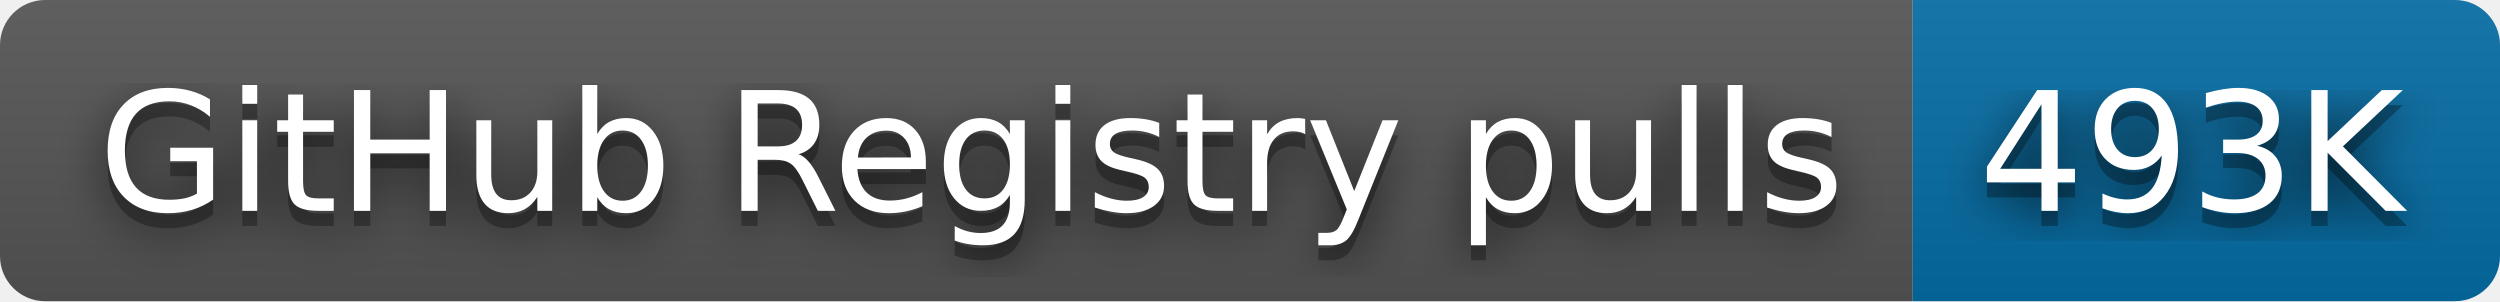
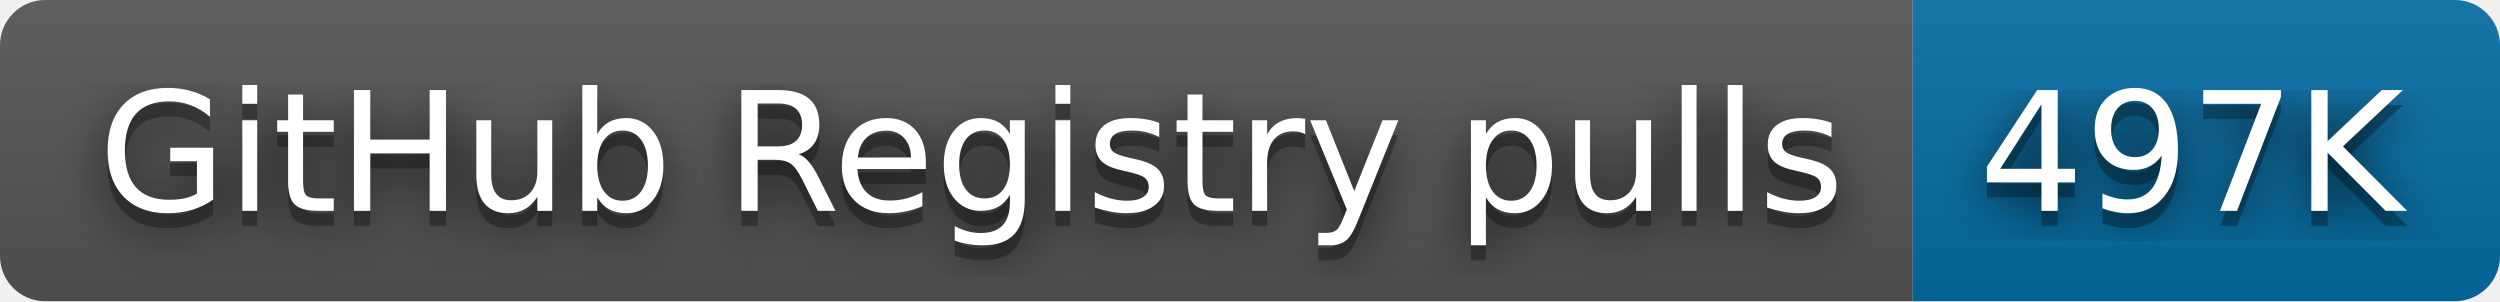
- <svg xmlns="http://www.w3.org/2000/svg" width="166" height="20" role="img" aria-label="GitHub Registry pulls: 493K">
+ <svg xmlns="http://www.w3.org/2000/svg" width="166" height="20" role="img" aria-label="GitHub Registry pulls: 497K">
  <filter id="blur">
    <feGaussianBlur stdDeviation="16" />
  </filter>
  <linearGradient id="s" x2="0" y2="100%">
    <stop offset="0" stop-color="#bbb" stop-opacity=".1" />
    <stop offset="1" stop-opacity=".1" />
  </linearGradient>
  <clipPath id="r">
    <rect width="166" height="20" rx="3" />
  </clipPath>
  <g clip-path="url(#r)">
    <rect width="127" height="20" fill="#555" />
    <rect x="127" width="39" height="20" fill="#066da5" />
    <rect width="166" height="20" fill="url(#s)" />
  </g>
  <g fill="#fff" text-anchor="middle" font-family="Verdana,Geneva,DejaVu Sans,sans-serif" text-rendering="geometricPrecision" font-size="110">
    <g transform="scale(.1)">
      <g aria-hidden="true" fill="#010101">
        <text x="645" y="150" fill-opacity=".8" filter="url(#blur)" textLength="1170">GitHub Registry pulls</text>
        <text x="645" y="150" fill-opacity=".3" textLength="1170">GitHub Registry pulls</text>
      </g>
      <text x="645" y="140" textLength="1170">GitHub Registry pulls</text>
    </g>
    <g transform="scale(.1)">
      <g aria-hidden="true" fill="#010101">
-         <text x="1455" y="150" fill-opacity=".8" filter="url(#blur)" textLength="290">493K</text>
-         <text x="1455" y="150" fill-opacity=".3" textLength="290">493K</text>
+         <text x="1455" y="150" fill-opacity=".8" filter="url(#blur)" textLength="290">497K</text>
+         <text x="1455" y="150" fill-opacity=".3" textLength="290">497K</text>
      </g>
-       <text x="1455" y="140" textLength="290">493K</text>
+       <text x="1455" y="140" textLength="290">497K</text>
    </g>
  </g>
</svg>
